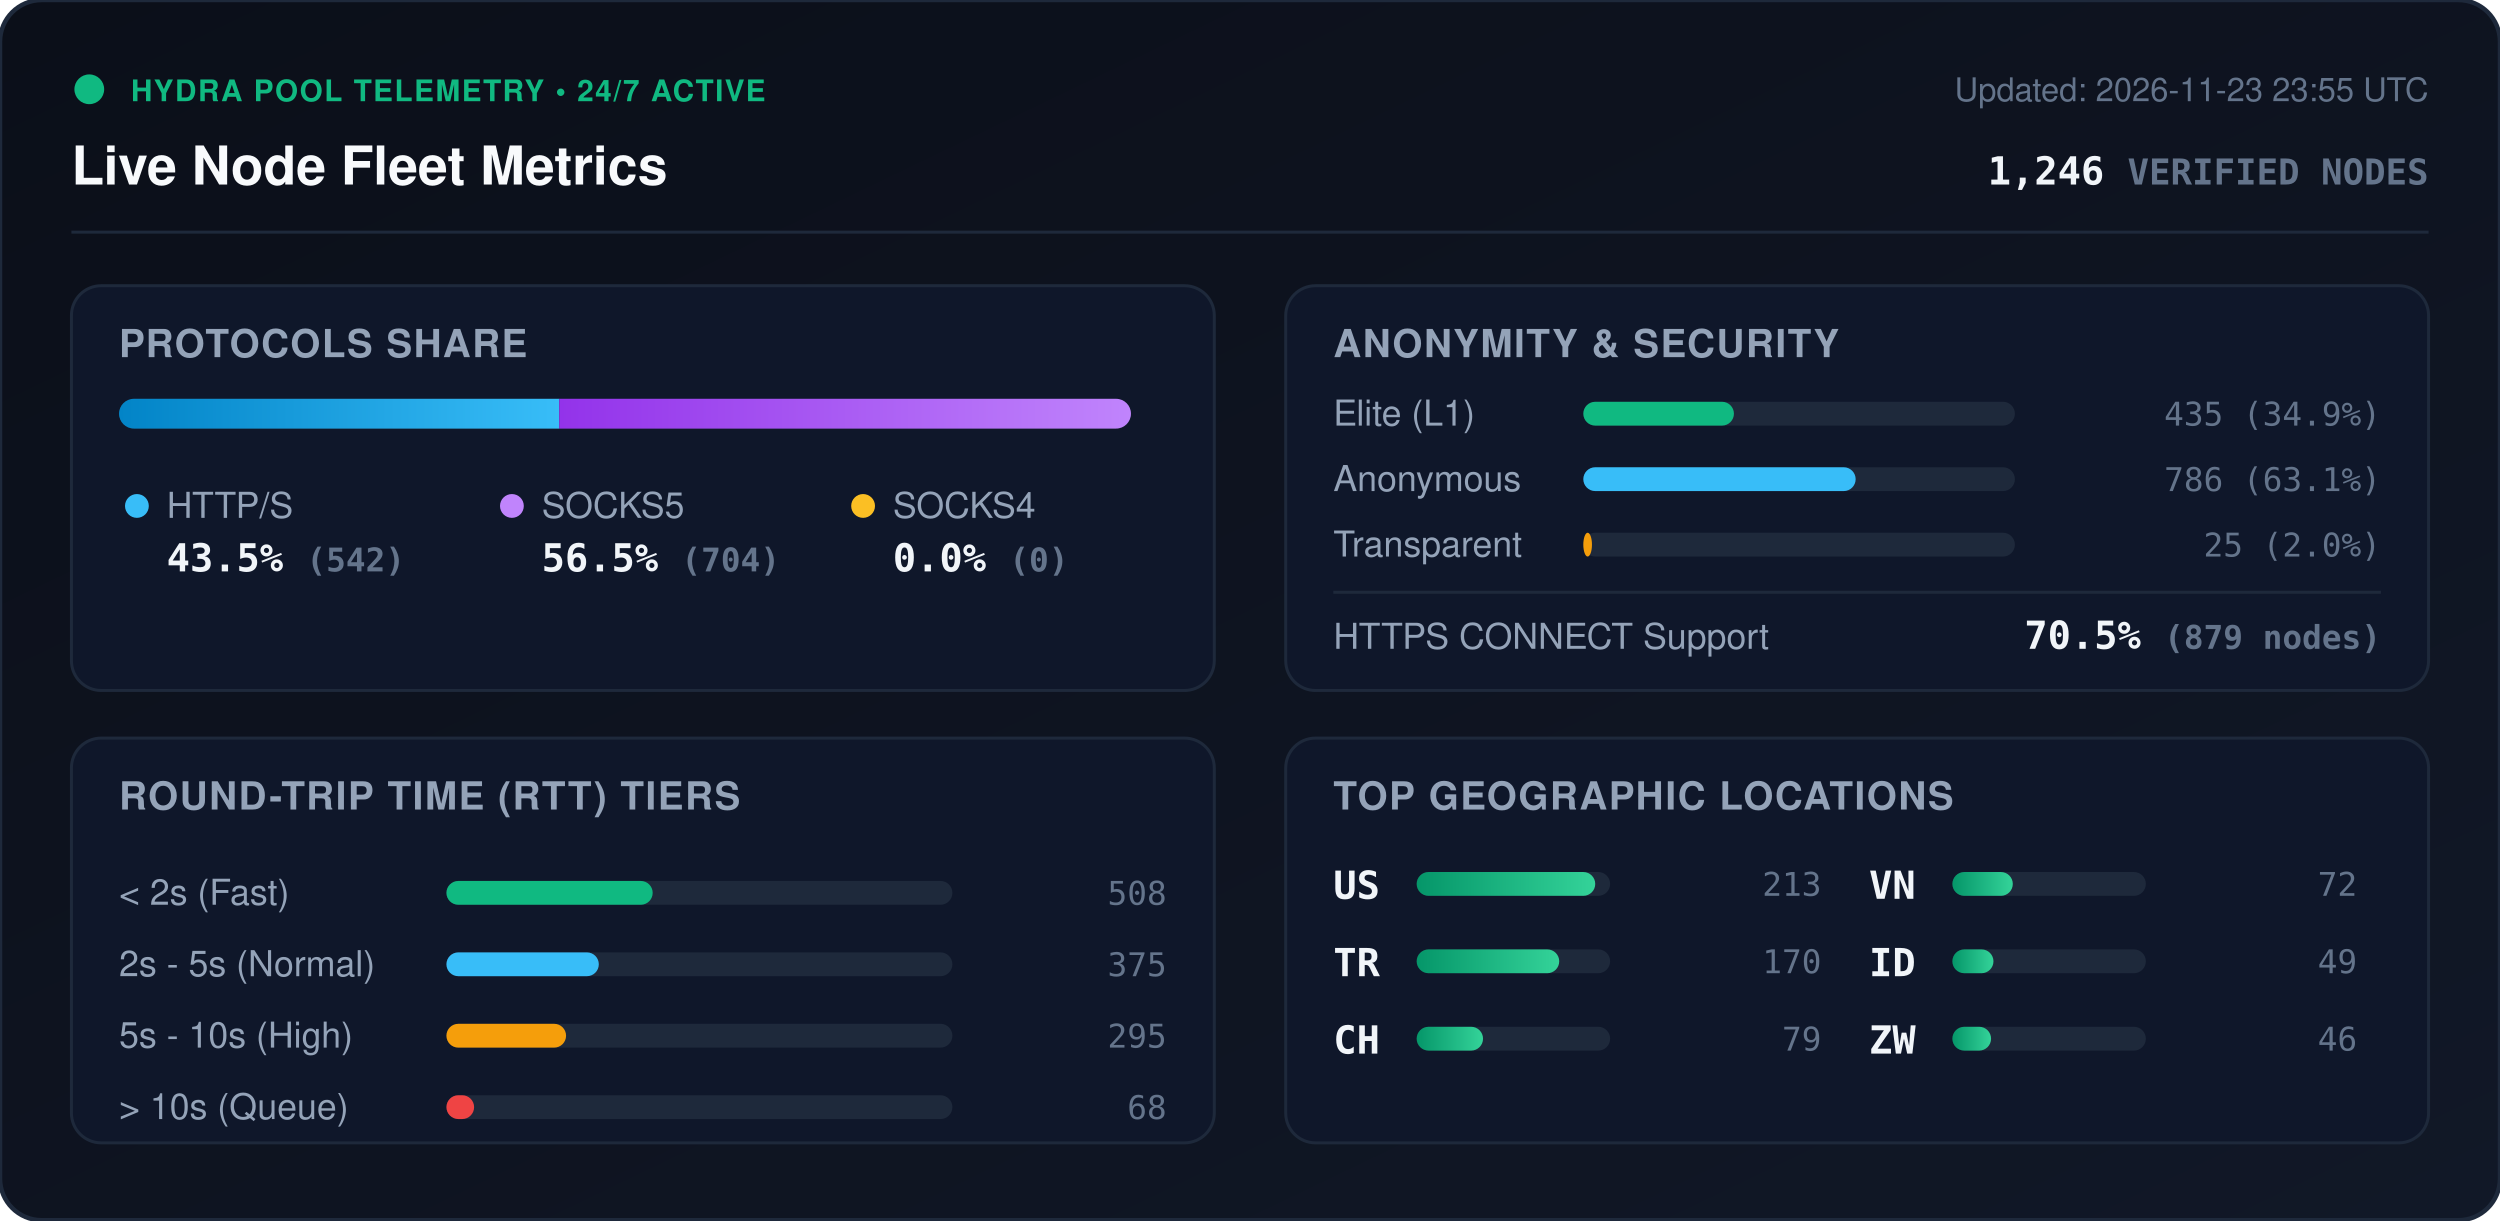
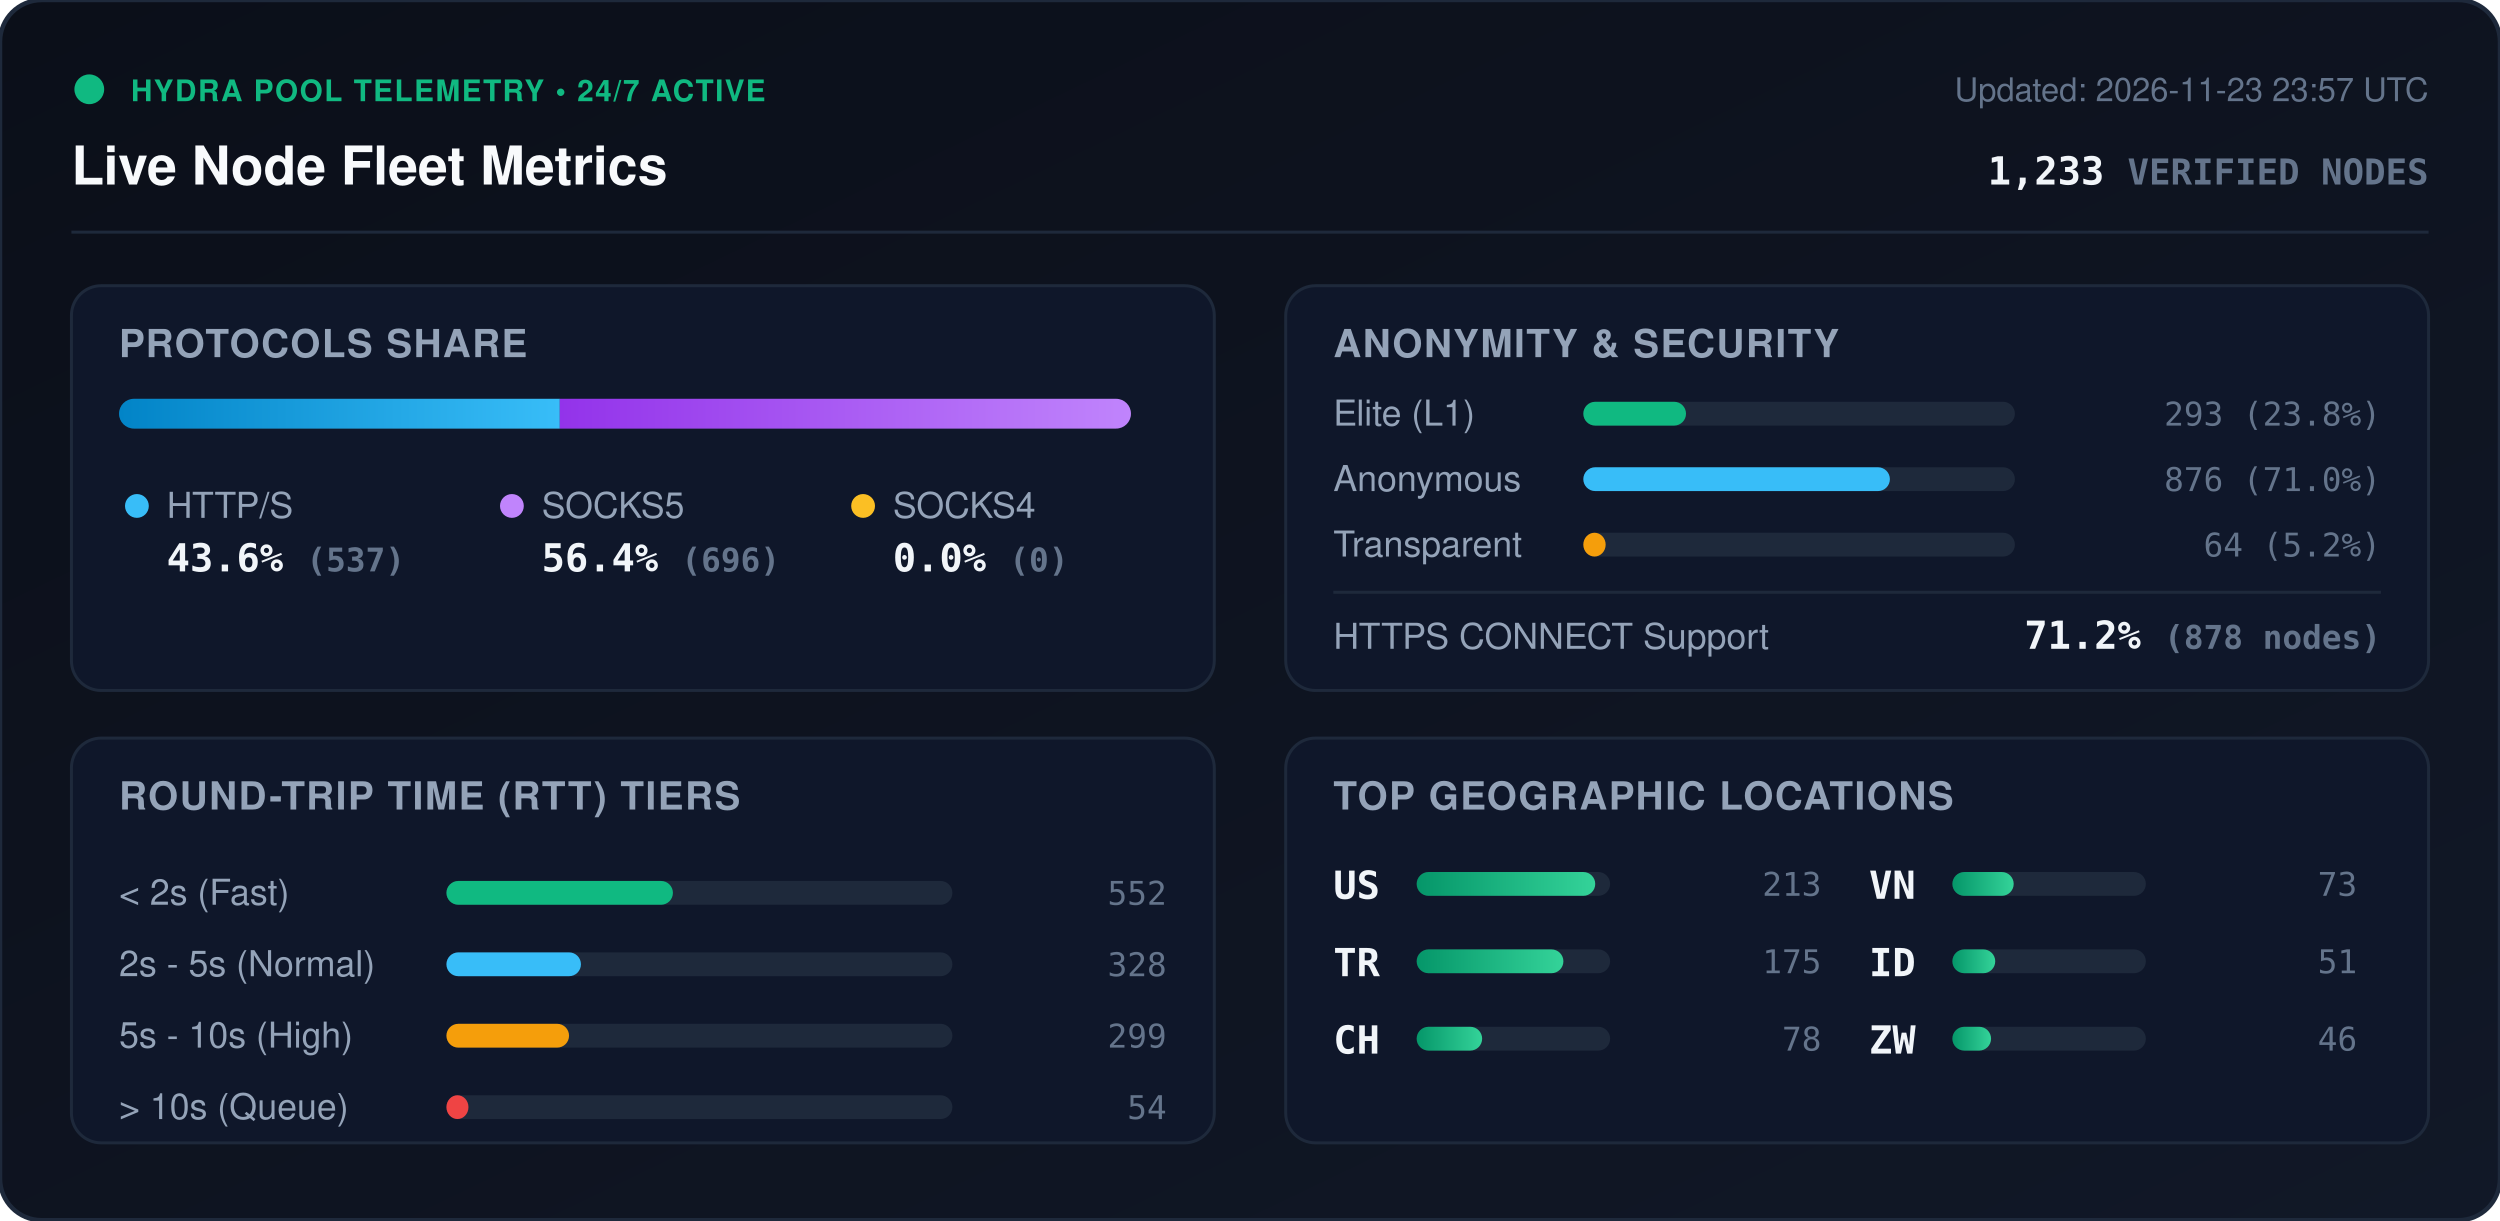
<svg xmlns="http://www.w3.org/2000/svg" viewBox="0 0 840 410" width="840" height="410" style="max-width: 100%; height: auto;">
  <defs>
    <linearGradient id="bg" x1="0%" y1="0%" x2="100%" y2="100%">
      <stop offset="0%" stop-color="#0b0f19" />
      <stop offset="100%" stop-color="#111827" />
    </linearGradient>
    <linearGradient id="bar-http" x1="0%" y1="0%" x2="100%" y2="0%">
      <stop offset="0%" stop-color="#0284c7" />
      <stop offset="100%" stop-color="#38bdf8" />
    </linearGradient>
    <linearGradient id="bar-socks5" x1="0%" y1="0%" x2="100%" y2="0%">
      <stop offset="0%" stop-color="#9333ea" />
      <stop offset="100%" stop-color="#c084fc" />
    </linearGradient>
    <linearGradient id="bar-socks4" x1="0%" y1="0%" x2="100%" y2="0%">
      <stop offset="0%" stop-color="#d97706" />
      <stop offset="100%" stop-color="#fbbf24" />
    </linearGradient>
    <linearGradient id="bar-green" x1="0%" y1="0%" x2="100%" y2="0%">
      <stop offset="0%" stop-color="#059669" />
      <stop offset="100%" stop-color="#34d399" />
    </linearGradient>
    <clipPath id="prog-track-clip">
      <rect width="340.0" height="10" rx="5" />
    </clipPath>
    <style>
      .title { font: 700 18px -apple-system, BlinkMacSystemFont, 'Segoe UI', Helvetica, Arial, sans-serif; fill: #f8fafc; }
      .sub { font: 500 11px -apple-system, BlinkMacSystemFont, 'Segoe UI', Helvetica, Arial, sans-serif; fill: #64748b; }
      .section-hdr { font: 600 13px -apple-system, BlinkMacSystemFont, 'Segoe UI', Helvetica, Arial, sans-serif; fill: #94a3b8; letter-spacing: 0.5px; }
      .metric-val { font: 700 13px -apple-system, BlinkMacSystemFont, 'Segoe UI', Helvetica, Arial, sans-serif; fill: #f1f5f9; }
      .metric-lbl { font: 500 12px -apple-system, BlinkMacSystemFont, 'Segoe UI', Helvetica, Arial, sans-serif; fill: #94a3b8; }
      .badge-txt { font: 700 10px -apple-system, BlinkMacSystemFont, 'Segoe UI', Helvetica, Arial, sans-serif; fill: #10b981; letter-spacing: 0.5px; }
      .mono { font-family: ui-monospace, SFMono-Regular, Menlo, Monaco, Consolas, monospace; }
      .pulse { animation: beacon 2s infinite ease-in-out; }
      @keyframes beacon { 0%, 100% { opacity: 1; } 50% { opacity: 0.35; } }
    </style>
  </defs>
  <rect width="840" height="410" rx="14" fill="url(#bg)" stroke="#1e293b" stroke-width="1.5" />
  <g transform="translate(24, 24)">
    <circle cx="6" cy="6" r="5" fill="#10b981" class="pulse" />
    <text x="20" y="10" class="badge-txt">HYDRA POOL TELEMETRY • 24/7 ACTIVE</text>
    <text x="0" y="38" class="title">Live Node Fleet Metrics</text>
-     <text x="792" y="10" text-anchor="end" class="sub">Updated: 2026-11-23 23:55 UTC</text>
-     <text x="792" y="38" text-anchor="end" class="metric-val mono" fill="#38bdf8">1,246 <tspan font-size="12" fill="#64748b">VERIFIED NODES</tspan>
+     <text x="792" y="10" text-anchor="end" class="sub">Updated: 2026-11-23 23:57 UTC</text>
+     <text x="792" y="38" text-anchor="end" class="metric-val mono" fill="#38bdf8">1,233 <tspan font-size="12" fill="#64748b">VERIFIED NODES</tspan>
    </text>
  </g>
  <line x1="24" y1="78" x2="816" y2="78" stroke="#1e293b" stroke-width="1" />
  <g transform="translate(24, 96)">
    <rect width="384" height="136" rx="10" fill="#0f172a" stroke="#1e293b" />
    <text x="16" y="24" class="section-hdr">PROTOCOLS SHARE</text>
    <g transform="translate(16, 38)">
      <rect width="340.0" height="10" rx="5" fill="#1e293b" />
      <g clip-path="url(#prog-track-clip)">
-         <rect x="0" width="147.9" height="10" fill="url(#bar-http)" />
-         <rect x="147.9" width="192.1" height="10" fill="url(#bar-socks5)" />
+         <rect x="0" width="148.1" height="10" fill="url(#bar-http)" />
+         <rect x="148.1" width="191.9" height="10" fill="url(#bar-socks5)" />
        <rect x="340.0" width="0.0" height="10" fill="url(#bar-socks4)" />
      </g>
    </g>
    <g transform="translate(16, 68)">
      <circle cx="6" cy="6" r="4" fill="#38bdf8" />
      <text x="16" y="10" class="metric-lbl">HTTP/S</text>
-       <text x="16" y="28" class="metric-val mono">43.5% <tspan font-size="11" fill="#64748b">(542)</tspan>
+       <text x="16" y="28" class="metric-val mono">43.6% <tspan font-size="11" fill="#64748b">(537)</tspan>
      </text>
      <circle cx="132" cy="6" r="4" fill="#c084fc" />
      <text x="142" y="10" class="metric-lbl">SOCKS5</text>
-       <text x="142" y="28" class="metric-val mono">56.5% <tspan font-size="11" fill="#64748b">(704)</tspan>
+       <text x="142" y="28" class="metric-val mono">56.4% <tspan font-size="11" fill="#64748b">(696)</tspan>
      </text>
      <circle cx="250" cy="6" r="4" fill="#fbbf24" />
      <text x="260" y="10" class="metric-lbl">SOCKS4</text>
      <text x="260" y="28" class="metric-val mono">0.0% <tspan font-size="11" fill="#64748b">(0)</tspan>
      </text>
    </g>
  </g>
  <g transform="translate(432, 96)">
    <rect width="384" height="136" rx="10" fill="#0f172a" stroke="#1e293b" />
    <text x="16" y="24" class="section-hdr">ANONYMITY &amp; SECURITY</text>
    <text x="16" y="47" class="metric-lbl">Elite (L1)</text>
    <rect x="100" y="39" width="145.0" height="8" rx="4" fill="#1e293b" />
-     <rect x="100" y="39" width="50.6" height="8" rx="4" fill="#10b981" />
-     <text x="368" y="47" text-anchor="end" class="mono sub" fill="#e2e8f0">435 (34.9%)</text>
+     <rect x="100" y="39" width="34.5" height="8" rx="4" fill="#10b981" />
+     <text x="368" y="47" text-anchor="end" class="mono sub" fill="#e2e8f0">293 (23.8%)</text>
    <text x="16" y="69" class="metric-lbl">Anonymous</text>
    <rect x="100" y="61" width="145.0" height="8" rx="4" fill="#1e293b" />
-     <rect x="100" y="61" width="91.5" height="8" rx="4" fill="#38bdf8" />
-     <text x="368" y="69" text-anchor="end" class="mono sub" fill="#e2e8f0">786 (63.1%)</text>
+     <rect x="100" y="61" width="103.0" height="8" rx="4" fill="#38bdf8" />
+     <text x="368" y="69" text-anchor="end" class="mono sub" fill="#e2e8f0">876 (71.0%)</text>
    <text x="16" y="91" class="metric-lbl">Transparent</text>
    <rect x="100" y="83" width="145.0" height="8" rx="4" fill="#1e293b" />
-     <rect x="100" y="83" width="2.9" height="8" rx="4" fill="#f59e0b" />
-     <text x="368" y="91" text-anchor="end" class="mono sub" fill="#e2e8f0">25 (2.0%)</text>
+     <rect x="100" y="83" width="7.5" height="8" rx="4" fill="#f59e0b" />
+     <text x="368" y="91" text-anchor="end" class="mono sub" fill="#e2e8f0">64 (5.2%)</text>
    <line x1="16" y1="103" x2="368" y2="103" stroke="#1e293b" stroke-width="1" />
    <text x="16" y="122" class="metric-lbl">HTTPS CONNECT Support</text>
-     <text x="368" y="122" text-anchor="end" class="metric-val mono" fill="#34d399">70.5% <tspan font-size="11" fill="#64748b">(879 nodes)</tspan>
+     <text x="368" y="122" text-anchor="end" class="metric-val mono" fill="#34d399">71.2% <tspan font-size="11" fill="#64748b">(878 nodes)</tspan>
    </text>
  </g>
  <g transform="translate(24, 248)">
    <rect width="384" height="136" rx="10" fill="#0f172a" stroke="#1e293b" />
    <text x="16" y="24" class="section-hdr">ROUND-TRIP TIME (RTT) TIERS</text>
    <g transform="translate(16, 42)">
      <text x="0" y="14" class="metric-lbl">&lt; 2s (Fast)</text>
      <rect x="110" y="6" width="170" height="8" rx="4" fill="#1e293b" />
-       <rect x="110" y="6" width="69.3" height="8" rx="4" fill="#10b981" />
-       <text x="352" y="14" text-anchor="end" class="mono sub">508</text>
+       <rect x="110" y="6" width="76.1" height="8" rx="4" fill="#10b981" />
+       <text x="352" y="14" text-anchor="end" class="mono sub">552</text>
      <text x="0" y="38" class="metric-lbl">2s - 5s (Normal)</text>
      <rect x="110" y="30" width="170" height="8" rx="4" fill="#1e293b" />
-       <rect x="110" y="30" width="51.2" height="8" rx="4" fill="#38bdf8" />
-       <text x="352" y="38" text-anchor="end" class="mono sub">375</text>
+       <rect x="110" y="30" width="45.2" height="8" rx="4" fill="#38bdf8" />
+       <text x="352" y="38" text-anchor="end" class="mono sub">328</text>
      <text x="0" y="62" class="metric-lbl">5s - 10s (High)</text>
      <rect x="110" y="54" width="170" height="8" rx="4" fill="#1e293b" />
-       <rect x="110" y="54" width="40.2" height="8" rx="4" fill="#f59e0b" />
-       <text x="352" y="62" text-anchor="end" class="mono sub">295</text>
+       <rect x="110" y="54" width="41.2" height="8" rx="4" fill="#f59e0b" />
+       <text x="352" y="62" text-anchor="end" class="mono sub">299</text>
      <text x="0" y="86" class="metric-lbl">&gt; 10s (Queue)</text>
      <rect x="110" y="78" width="170" height="8" rx="4" fill="#1e293b" />
-       <rect x="110" y="78" width="9.3" height="8" rx="4" fill="#ef4444" />
-       <text x="352" y="86" text-anchor="end" class="mono sub">68</text>
+       <rect x="110" y="78" width="7.4" height="8" rx="4" fill="#ef4444" />
+       <text x="352" y="86" text-anchor="end" class="mono sub">54</text>
    </g>
  </g>
  <g transform="translate(432, 248)">
    <rect width="384" height="136" rx="10" fill="#0f172a" stroke="#1e293b" />
    <text x="16" y="24" class="section-hdr">TOP GEOGRAPHIC LOCATIONS</text>
    <g transform="translate(16, 42)">
      <g transform="translate(0, 0)">
        <text x="0" y="12" class="mono metric-val" font-size="12">US</text>
        <rect x="28" y="3" width="65" height="8" rx="4" fill="#1e293b" />
        <rect x="28" y="3" width="60.0" height="8" rx="4" fill="url(#bar-green)" />
        <text x="164" y="11" text-anchor="end" class="mono sub">213</text>
      </g>
      <g transform="translate(0, 26)">
        <text x="0" y="12" class="mono metric-val" font-size="12">TR</text>
        <rect x="28" y="3" width="65" height="8" rx="4" fill="#1e293b" />
-         <rect x="28" y="3" width="47.9" height="8" rx="4" fill="url(#bar-green)" />
-         <text x="164" y="11" text-anchor="end" class="mono sub">170</text>
+         <rect x="28" y="3" width="49.3" height="8" rx="4" fill="url(#bar-green)" />
+         <text x="164" y="11" text-anchor="end" class="mono sub">175</text>
      </g>
      <g transform="translate(0, 52)">
        <text x="0" y="12" class="mono metric-val" font-size="12">CH</text>
        <rect x="28" y="3" width="65" height="8" rx="4" fill="#1e293b" />
-         <rect x="28" y="3" width="22.3" height="8" rx="4" fill="url(#bar-green)" />
-         <text x="164" y="11" text-anchor="end" class="mono sub">79</text>
+         <rect x="28" y="3" width="22.0" height="8" rx="4" fill="url(#bar-green)" />
+         <text x="164" y="11" text-anchor="end" class="mono sub">78</text>
      </g>
      <g transform="translate(180, 0)">
        <text x="0" y="12" class="mono metric-val" font-size="12">VN</text>
        <rect x="28" y="3" width="65" height="8" rx="4" fill="#1e293b" />
-         <rect x="28" y="3" width="20.3" height="8" rx="4" fill="url(#bar-green)" />
-         <text x="164" y="11" text-anchor="end" class="mono sub">72</text>
+         <rect x="28" y="3" width="20.6" height="8" rx="4" fill="url(#bar-green)" />
+         <text x="164" y="11" text-anchor="end" class="mono sub">73</text>
      </g>
      <g transform="translate(180, 26)">
        <text x="0" y="12" class="mono metric-val" font-size="12">ID</text>
        <rect x="28" y="3" width="65" height="8" rx="4" fill="#1e293b" />
-         <rect x="28" y="3" width="13.8" height="8" rx="4" fill="url(#bar-green)" />
-         <text x="164" y="11" text-anchor="end" class="mono sub">49</text>
+         <rect x="28" y="3" width="14.4" height="8" rx="4" fill="url(#bar-green)" />
+         <text x="164" y="11" text-anchor="end" class="mono sub">51</text>
      </g>
      <g transform="translate(180, 52)">
        <text x="0" y="12" class="mono metric-val" font-size="12">ZW</text>
        <rect x="28" y="3" width="65" height="8" rx="4" fill="#1e293b" />
        <rect x="28" y="3" width="13.0" height="8" rx="4" fill="url(#bar-green)" />
        <text x="164" y="11" text-anchor="end" class="mono sub">46</text>
      </g>
    </g>
  </g>
</svg>
